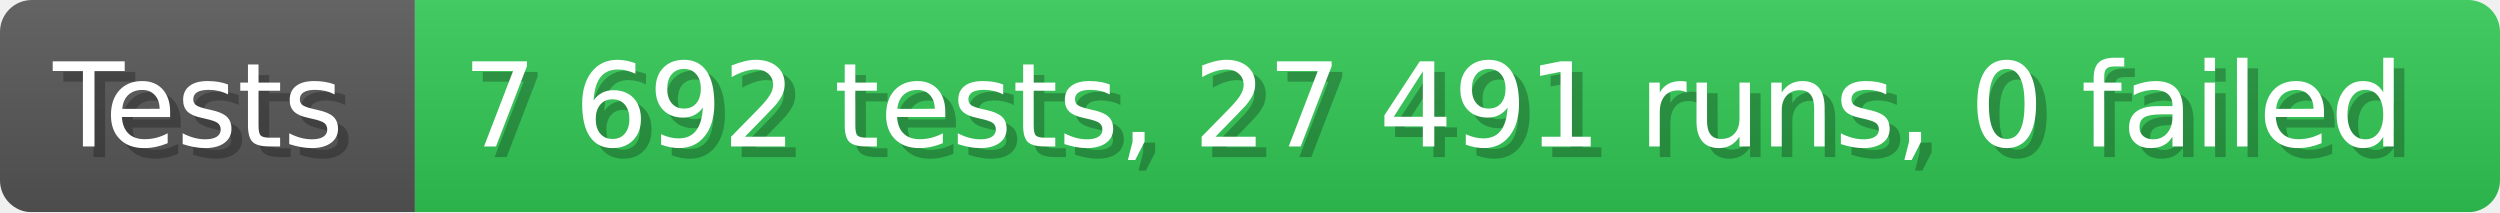
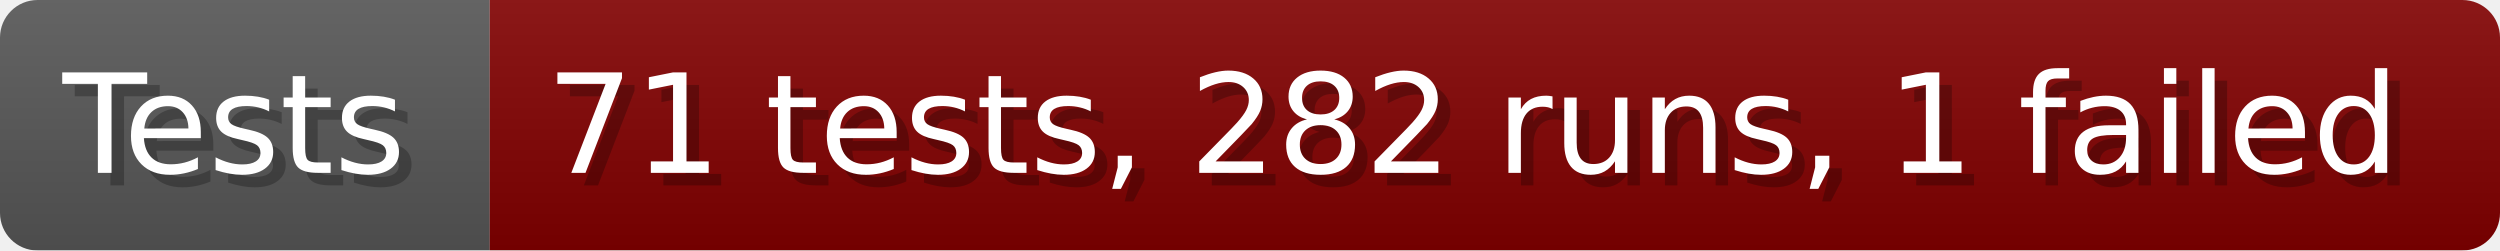
- <svg xmlns="http://www.w3.org/2000/svg" width="235.6" height="20" viewBox="0 0 2356 200" role="img" aria-label="Tests: 7 692 tests, 27 491 runs, 0 failed">
+ <svg xmlns="http://www.w3.org/2000/svg" width="199.6" height="20" viewBox="0 0 1996 200" role="img" aria-label="Tests: 71 tests, 282 runs, 1 failed">
  <linearGradient id="a" x2="0" y2="100%">
    <stop offset="0" stop-opacity=".1" stop-color="#EEE" />
    <stop offset="1" stop-opacity=".1" />
  </linearGradient>
  <mask id="m">
-     <rect width="2356" height="200" rx="30" fill="#FFF" />
+     <rect width="1996" height="200" rx="30" fill="#FFF" />
  </mask>
  <g mask="url(#m)">
    <rect width="391" height="200" fill="#555" />
-     <rect width="1965" height="200" fill="#31c653" x="391" />
-     <rect width="2356" height="200" fill="url(#a)" />
+     <rect width="1605" height="200" fill="#800000" x="391" />
+     <rect width="1996" height="200" fill="url(#a)" />
  </g>
  <g aria-hidden="true" fill="#fff" text-anchor="start" font-family="Verdana,DejaVu Sans,sans-serif" font-size="110">
    <text x="60" y="148" textLength="291" fill="#000" opacity="0.25">Tests</text>
    <text x="50" y="138" textLength="291">Tests</text>
-     <text x="446" y="148" textLength="1865" fill="#000" opacity="0.25">7 692 tests, 27 491 runs, 0 failed</text>
-     <text x="436" y="138" textLength="1865">7 692 tests, 27 491 runs, 0 failed</text>
+     <text x="446" y="148" textLength="1505" fill="#000" opacity="0.25">71 tests, 282 runs, 1 failed</text>
+     <text x="436" y="138" textLength="1505">71 tests, 282 runs, 1 failed</text>
  </g>
</svg>
